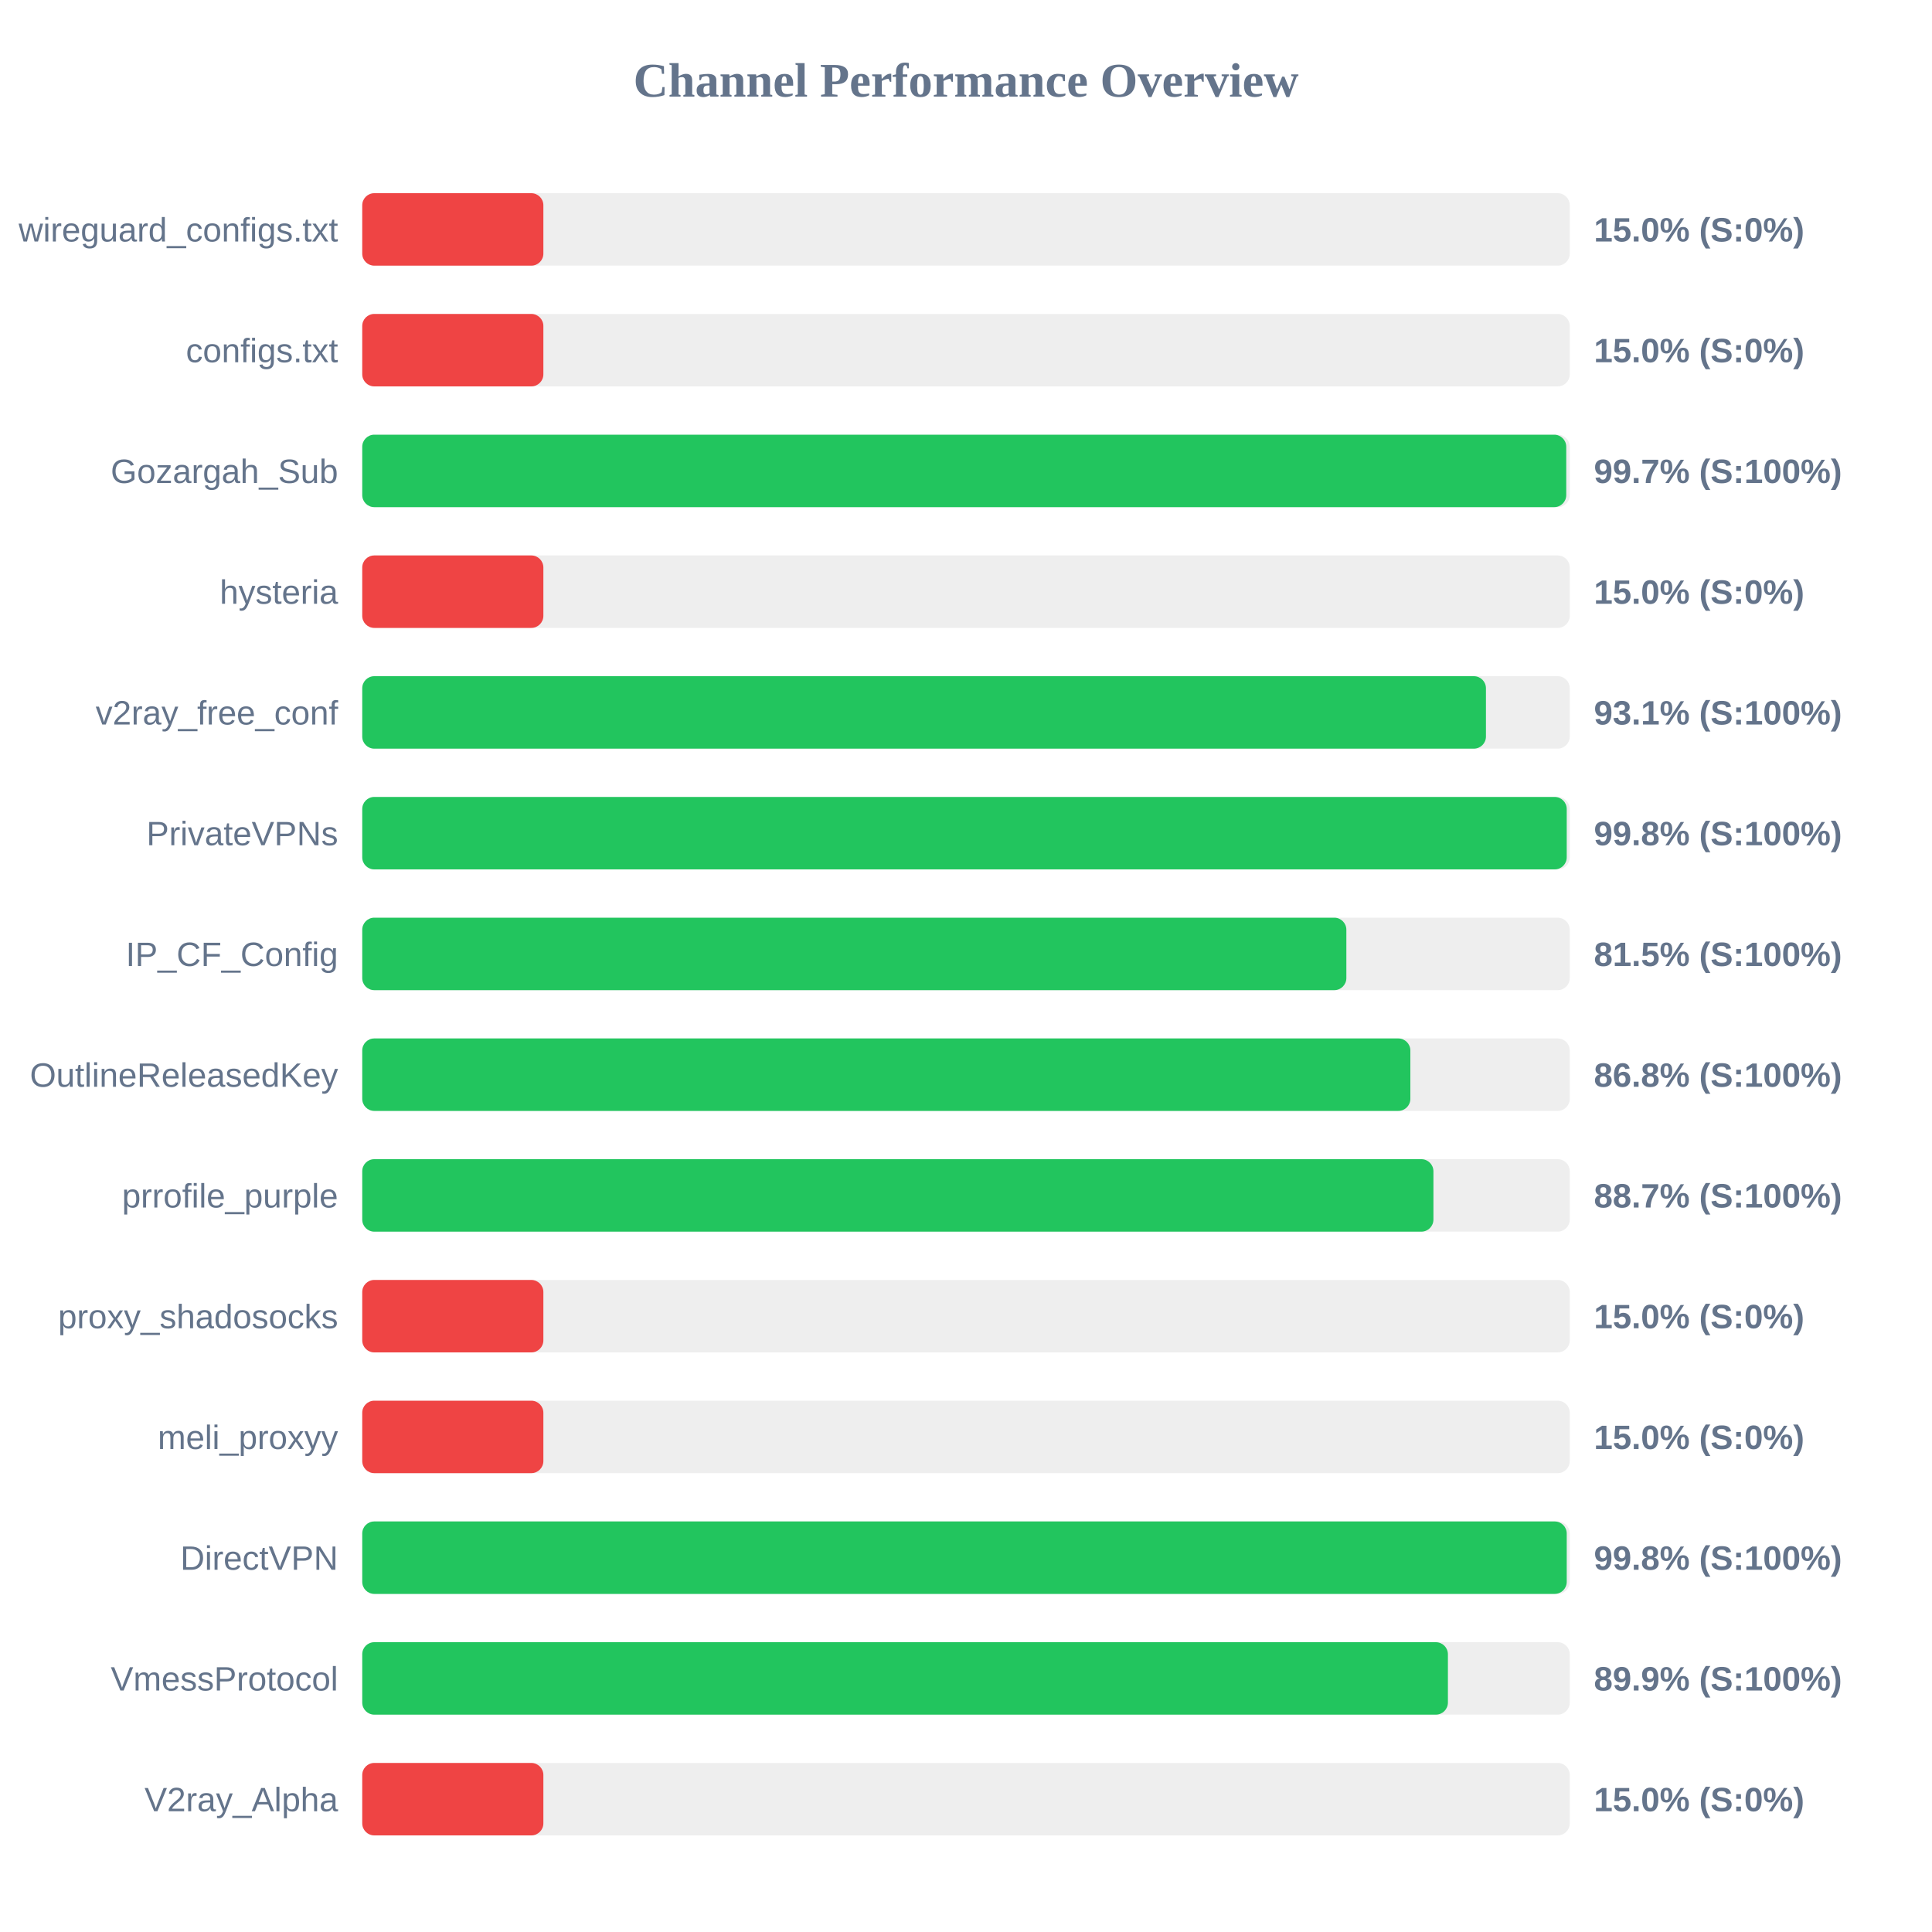
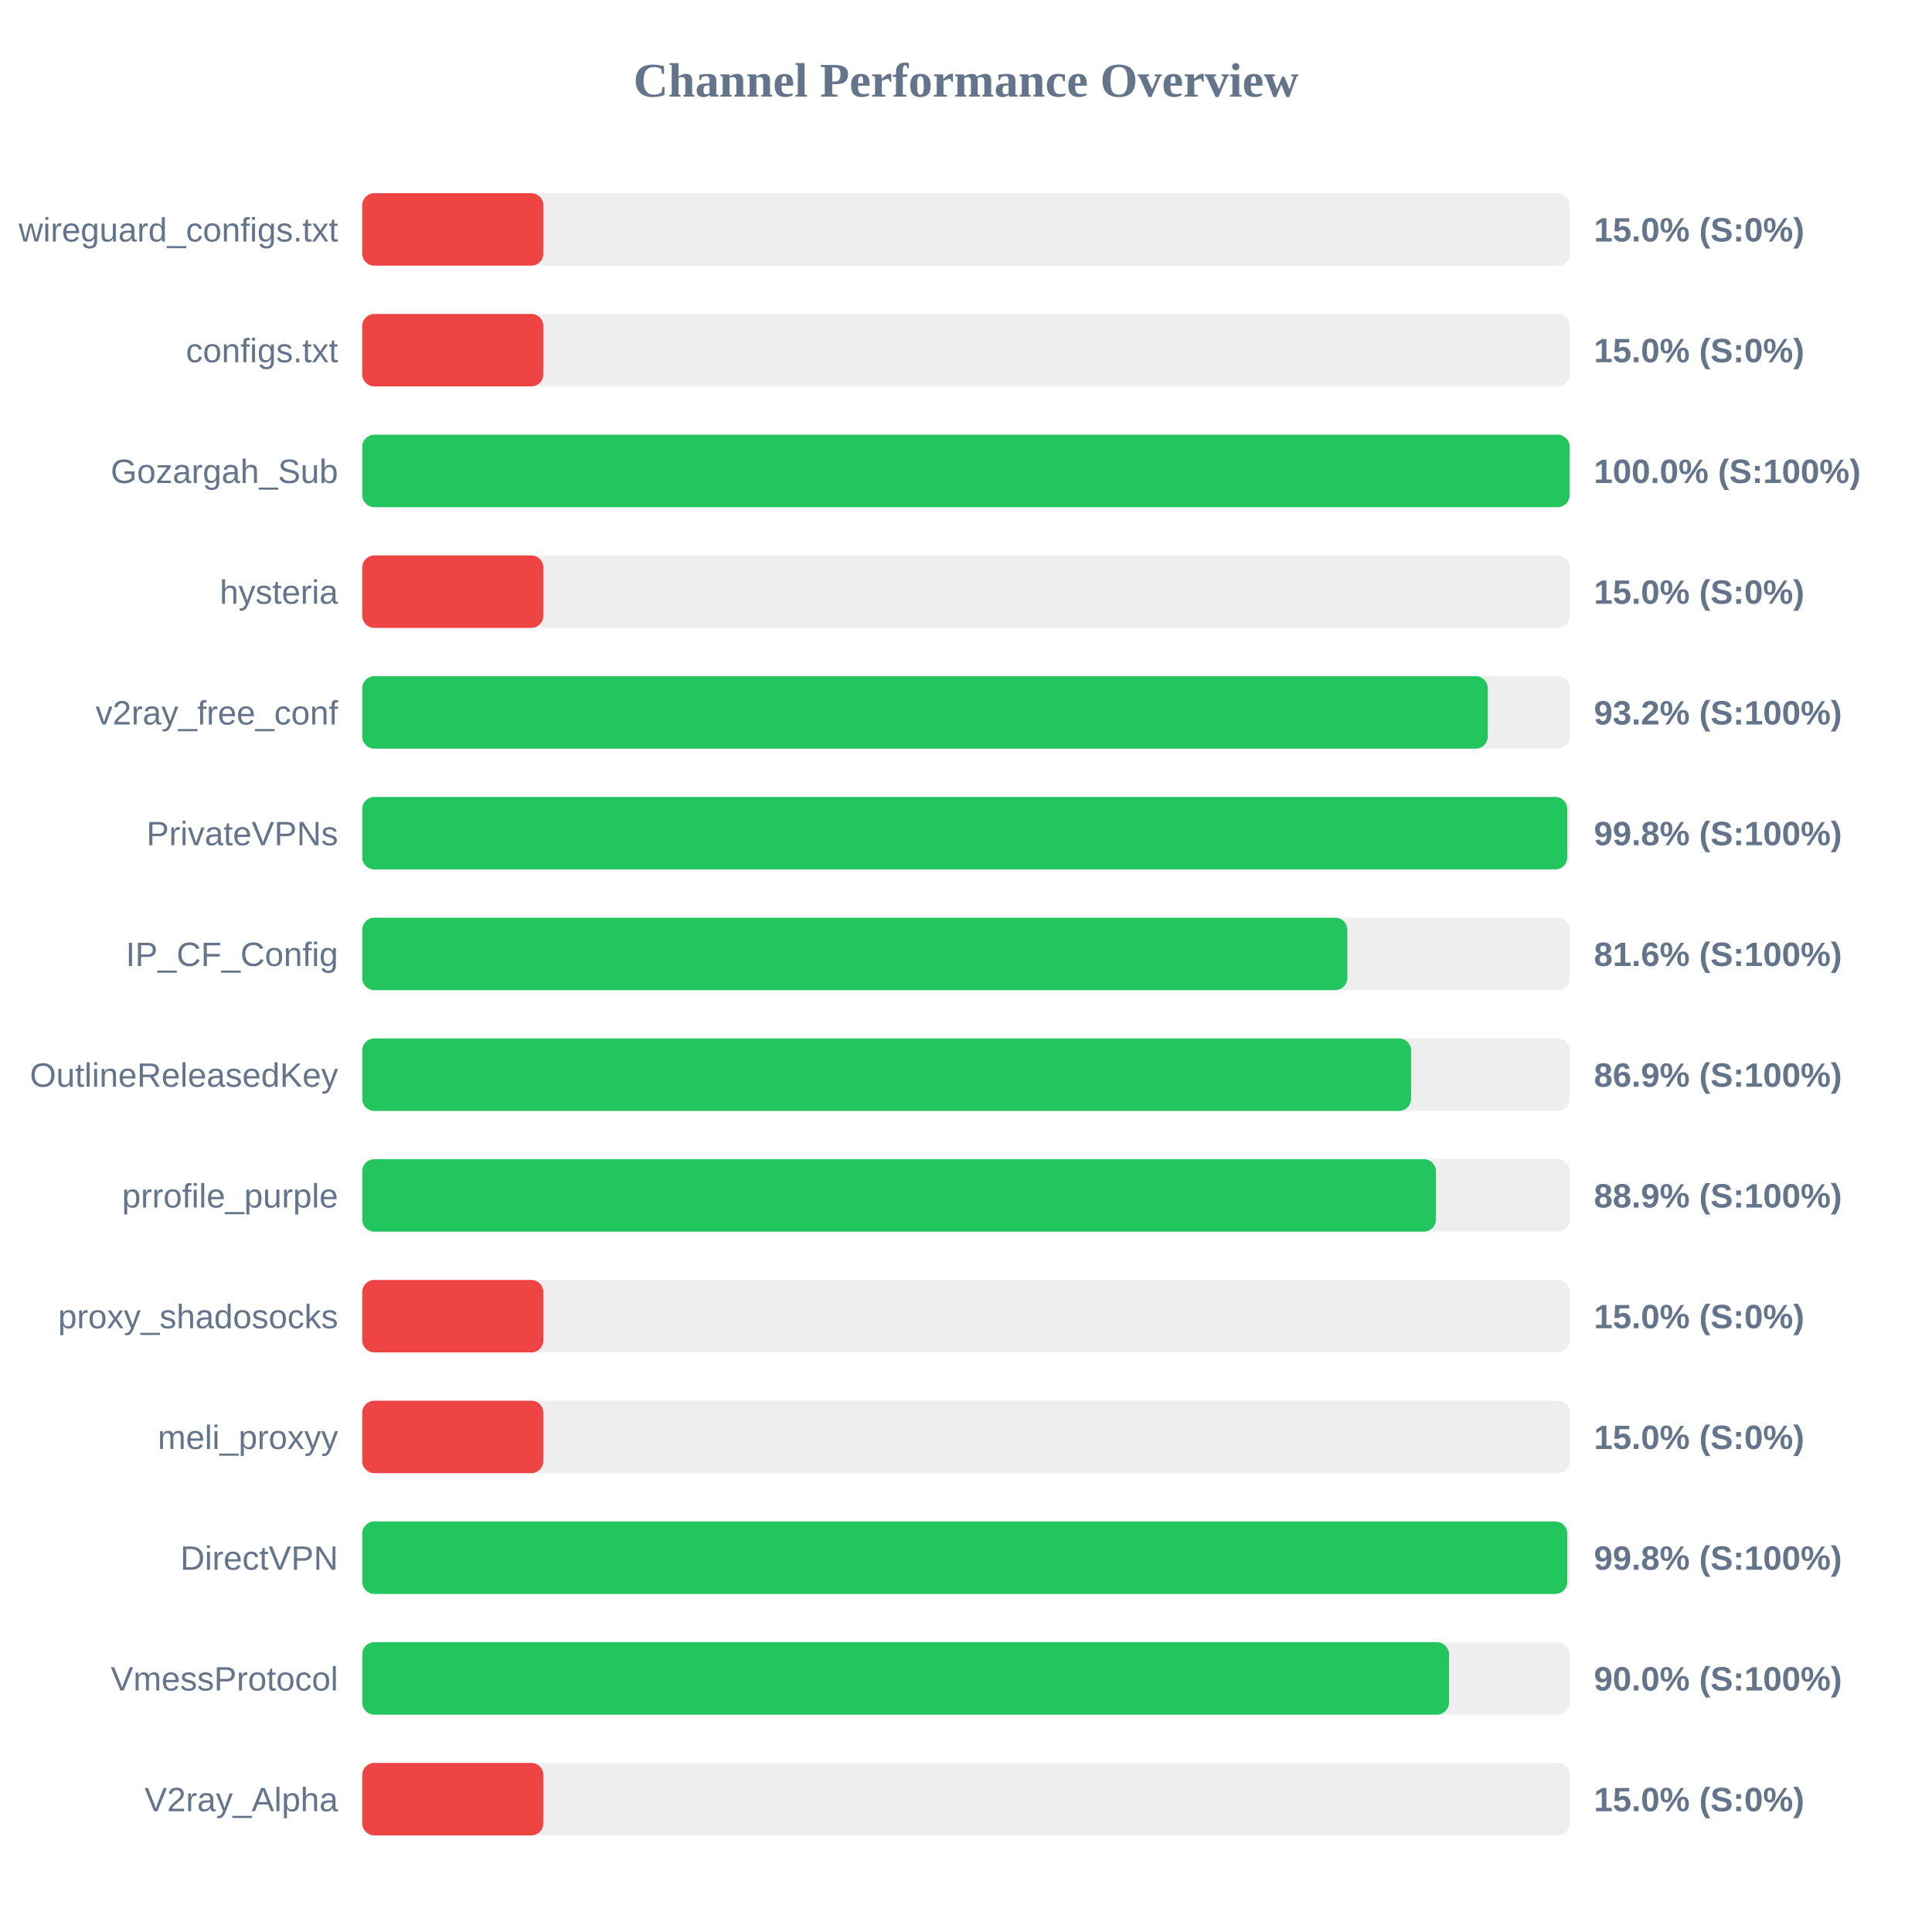
<svg xmlns="http://www.w3.org/2000/svg" width="800" height="800" version="1.1">
  <style>
        .row { font: 14px Arial; fill: #64748b; }
        .score { font: bold 14px Arial; fill: #64748b; }
    </style>
  <text x="400" y="40" text-anchor="middle" font-size="20px" font-weight="bold" fill="#64748b">Channel Performance Overview</text>
  <rect x="150" y="80" width="500" height="30" fill="#eee" rx="5" />
  <rect x="150" y="80" width="75.0" height="30" fill="#ef4444" rx="5" />
  <text x="140" y="100" text-anchor="end" class="row">wireguard_configs.txt</text>
  <text x="660" y="100" text-anchor="start" class="score">15.0% (S:0%)</text>
  <rect x="150" y="130" width="500" height="30" fill="#eee" rx="5" />
  <rect x="150" y="130" width="75.0" height="30" fill="#ef4444" rx="5" />
  <text x="140" y="150" text-anchor="end" class="row">configs.txt</text>
  <text x="660" y="150" text-anchor="start" class="score">15.0% (S:0%)</text>
  <rect x="150" y="180" width="500" height="30" fill="#eee" rx="5" />
-   <rect x="150" y="180" width="498.55" height="30" fill="#22c55e" rx="5" />
+   <rect x="150" y="180" width="499.95" height="30" fill="#22c55e" rx="5" />
  <text x="140" y="200" text-anchor="end" class="row">Gozargah_Sub</text>
-   <text x="660" y="200" text-anchor="start" class="score">99.7% (S:100%)</text>
+   <text x="660" y="200" text-anchor="start" class="score">100.0% (S:100%)</text>
  <rect x="150" y="230" width="500" height="30" fill="#eee" rx="5" />
  <rect x="150" y="230" width="75.0" height="30" fill="#ef4444" rx="5" />
  <text x="140" y="250" text-anchor="end" class="row">hysteria</text>
  <text x="660" y="250" text-anchor="start" class="score">15.0% (S:0%)</text>
  <rect x="150" y="280" width="500" height="30" fill="#eee" rx="5" />
-   <rect x="150" y="280" width="465.3" height="30" fill="#22c55e" rx="5" />
+   <rect x="150" y="280" width="466.05" height="30" fill="#22c55e" rx="5" />
  <text x="140" y="300" text-anchor="end" class="row">v2ray_free_conf</text>
-   <text x="660" y="300" text-anchor="start" class="score">93.1% (S:100%)</text>
+   <text x="660" y="300" text-anchor="start" class="score">93.2% (S:100%)</text>
  <rect x="150" y="330" width="500" height="30" fill="#eee" rx="5" />
-   <rect x="150" y="330" width="498.75" height="30" fill="#22c55e" rx="5" />
+   <rect x="150" y="330" width="498.95" height="30" fill="#22c55e" rx="5" />
  <text x="140" y="350" text-anchor="end" class="row">PrivateVPNs</text>
  <text x="660" y="350" text-anchor="start" class="score">99.8% (S:100%)</text>
  <rect x="150" y="380" width="500" height="30" fill="#eee" rx="5" />
-   <rect x="150" y="380" width="407.5" height="30" fill="#22c55e" rx="5" />
+   <rect x="150" y="380" width="407.9" height="30" fill="#22c55e" rx="5" />
  <text x="140" y="400" text-anchor="end" class="row">IP_CF_Config</text>
-   <text x="660" y="400" text-anchor="start" class="score">81.5% (S:100%)</text>
+   <text x="660" y="400" text-anchor="start" class="score">81.6% (S:100%)</text>
  <rect x="150" y="430" width="500" height="30" fill="#eee" rx="5" />
-   <rect x="150" y="430" width="434.0" height="30" fill="#22c55e" rx="5" />
+   <rect x="150" y="430" width="434.3" height="30" fill="#22c55e" rx="5" />
  <text x="140" y="450" text-anchor="end" class="row">OutlineReleasedKey</text>
-   <text x="660" y="450" text-anchor="start" class="score">86.8% (S:100%)</text>
+   <text x="660" y="450" text-anchor="start" class="score">86.9% (S:100%)</text>
  <rect x="150" y="480" width="500" height="30" fill="#eee" rx="5" />
-   <rect x="150" y="480" width="443.55" height="30" fill="#22c55e" rx="5" />
+   <rect x="150" y="480" width="444.6" height="30" fill="#22c55e" rx="5" />
  <text x="140" y="500" text-anchor="end" class="row">prrofile_purple</text>
-   <text x="660" y="500" text-anchor="start" class="score">88.7% (S:100%)</text>
+   <text x="660" y="500" text-anchor="start" class="score">88.9% (S:100%)</text>
  <rect x="150" y="530" width="500" height="30" fill="#eee" rx="5" />
  <rect x="150" y="530" width="75.0" height="30" fill="#ef4444" rx="5" />
  <text x="140" y="550" text-anchor="end" class="row">proxy_shadosocks</text>
  <text x="660" y="550" text-anchor="start" class="score">15.0% (S:0%)</text>
  <rect x="150" y="580" width="500" height="30" fill="#eee" rx="5" />
  <rect x="150" y="580" width="75.0" height="30" fill="#ef4444" rx="5" />
  <text x="140" y="600" text-anchor="end" class="row">meli_proxyy</text>
  <text x="660" y="600" text-anchor="start" class="score">15.0% (S:0%)</text>
  <rect x="150" y="630" width="500" height="30" fill="#eee" rx="5" />
-   <rect x="150" y="630" width="498.75" height="30" fill="#22c55e" rx="5" />
+   <rect x="150" y="630" width="498.95" height="30" fill="#22c55e" rx="5" />
  <text x="140" y="650" text-anchor="end" class="row">DirectVPN</text>
  <text x="660" y="650" text-anchor="start" class="score">99.8% (S:100%)</text>
  <rect x="150" y="680" width="500" height="30" fill="#eee" rx="5" />
-   <rect x="150" y="680" width="449.55" height="30" fill="#22c55e" rx="5" />
+   <rect x="150" y="680" width="450.0" height="30" fill="#22c55e" rx="5" />
  <text x="140" y="700" text-anchor="end" class="row">VmessProtocol</text>
-   <text x="660" y="700" text-anchor="start" class="score">89.9% (S:100%)</text>
+   <text x="660" y="700" text-anchor="start" class="score">90.0% (S:100%)</text>
  <rect x="150" y="730" width="500" height="30" fill="#eee" rx="5" />
  <rect x="150" y="730" width="75.0" height="30" fill="#ef4444" rx="5" />
  <text x="140" y="750" text-anchor="end" class="row">V2ray_Alpha</text>
  <text x="660" y="750" text-anchor="start" class="score">15.0% (S:0%)</text>
</svg>
